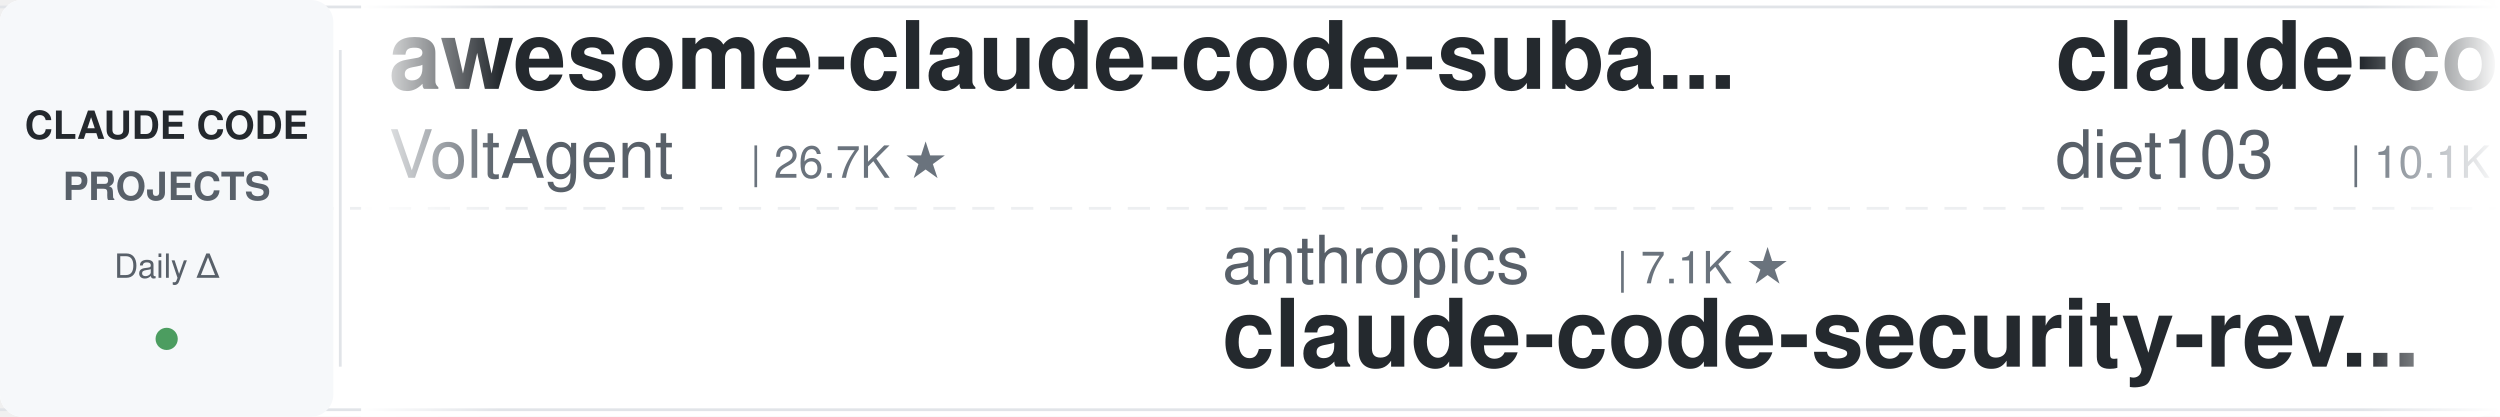
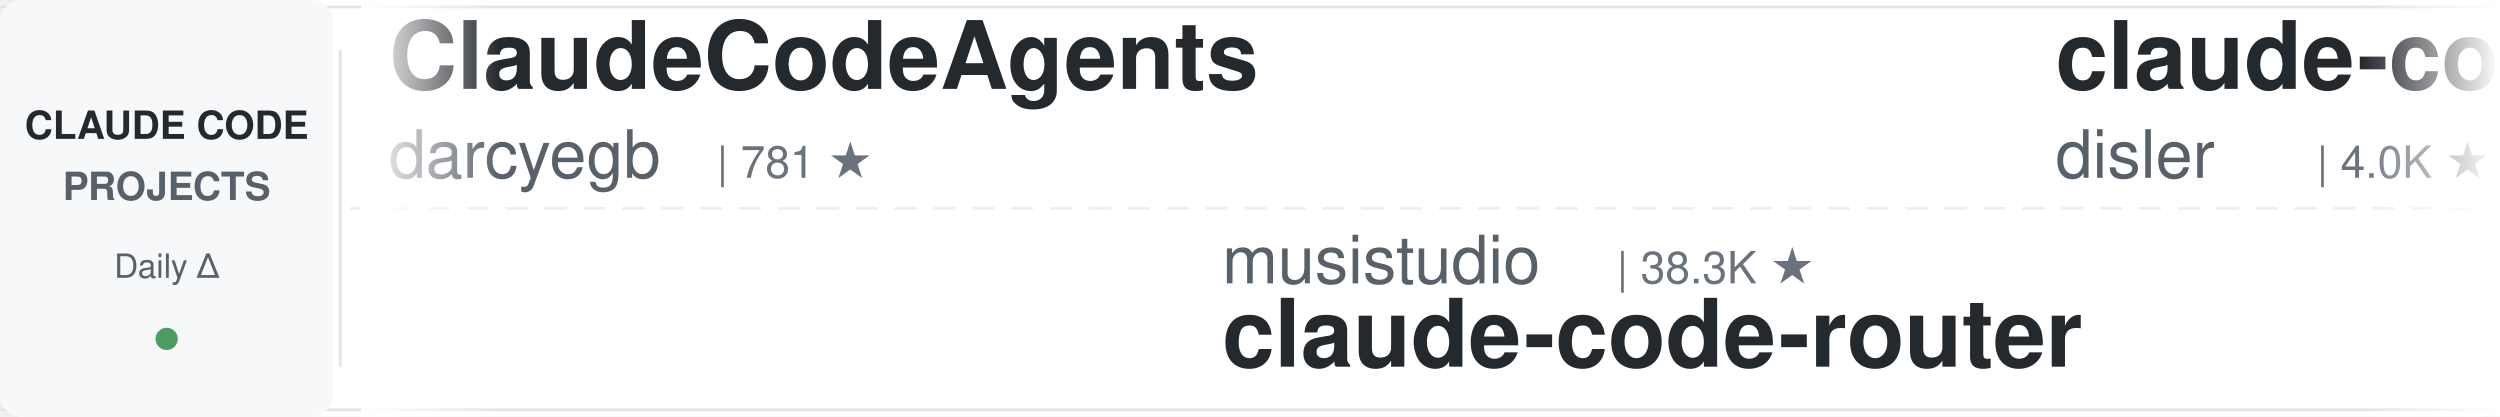
<svg xmlns="http://www.w3.org/2000/svg" width="900" height="150">
  <defs>
    <linearGradient id="leftFade" x1="0%" y1="0%" x2="100%" y2="0%">
      <stop offset="0%" style="stop-color:#ffffff;stop-opacity:1" />
      <stop offset="100%" style="stop-color:#ffffff;stop-opacity:0" />
    </linearGradient>
    <linearGradient id="rightFade" x1="0%" y1="0%" x2="100%" y2="0%">
      <stop offset="0%" style="stop-color:#ffffff;stop-opacity:0" />
      <stop offset="100%" style="stop-color:#ffffff;stop-opacity:1" />
    </linearGradient>
  </defs>
  <rect width="900" height="150" fill="#ffffff" rx="8" />
  <rect x="0" y="2" width="900" height="1" fill="#e1e4e8" />
  <rect x="0" y="147" width="900" height="1" fill="#e1e4e8" />
  <line x1="0" y1="75" x2="900" y2="75" stroke="#e1e4e8" stroke-width="1" stroke-dasharray="8 6" opacity="0.6" />
  <rect x="0" y="0" width="120" height="150" fill="#f6f8fa" rx="8" />
  <text x="60" y="50" font-family="-apple-system, BlinkMacSystemFont, 'Segoe UI', Helvetica, Arial, sans-serif" font-size="14" font-weight="600" fill="#24292e" text-anchor="middle">CLAUDE CODE</text>
  <text x="60" y="72" font-family="-apple-system, BlinkMacSystemFont, 'Segoe UI', Helvetica, Arial, sans-serif" font-size="14" font-weight="600" fill="#586069" text-anchor="middle">PROJECTS</text>
  <text x="60" y="100" font-family="-apple-system, BlinkMacSystemFont, 'Segoe UI', Helvetica, Arial, sans-serif" font-size="12" font-weight="500" fill="#586069" text-anchor="middle">Daily Δ</text>
  <circle cx="60" cy="122" r="4" fill="#22863a" opacity="0.8" />
  <rect x="122" y="18" width="1" height="114" fill="#e1e4e8" />
  <clipPath id="tickerClip">
    <rect x="130" y="0" width="770" height="150" />
  </clipPath>
  <g clip-path="url(#tickerClip)">
    <g id="tickerItems">
      <animateTransform attributeName="transform" attributeType="XML" type="translate" from="0 0" to="-3000 0" dur="54s" repeatCount="indefinite" />
      <g transform="translate(0, 0)">
-         <text x="140" y="32" font-family="-apple-system, BlinkMacSystemFont, 'Segoe UI', Helvetica, Arial, sans-serif" font-size="34" font-weight="600" fill="#24292e">awesome-claude-code-suba...</text>
-         <text x="140" y="64" font-family="-apple-system, BlinkMacSystemFont, 'Segoe UI', Helvetica, Arial, sans-serif" font-size="24" font-weight="400" fill="#586069">VoltAgent</text>
-         <text x="270" y="64" font-family="-apple-system, BlinkMacSystemFont, 'Segoe UI', Helvetica, Arial, sans-serif" font-size="16" font-weight="500" fill="#6a737d">| 26.7K ★</text>
+         <text x="140" y="32" font-family="-apple-system, BlinkMacSystemFont, 'Segoe UI', Helvetica, Arial, sans-serif" font-size="34" font-weight="600" fill="#24292e">ClaudeCodeAgents</text>
+         <text x="140" y="64" font-family="-apple-system, BlinkMacSystemFont, 'Segoe UI', Helvetica, Arial, sans-serif" font-size="24" font-weight="400" fill="#586069">darcyegb</text>
+         <text x="258" y="64" font-family="-apple-system, BlinkMacSystemFont, 'Segoe UI', Helvetica, Arial, sans-serif" font-size="16" font-weight="500" fill="#6a737d">| 781 ★</text>
      </g>
      <g transform="translate(300, 0)">
-         <text x="140" y="102" font-family="-apple-system, BlinkMacSystemFont, 'Segoe UI', Helvetica, Arial, sans-serif" font-size="24" font-weight="400" fill="#586069">anthropics</text>
-         <text x="282" y="102" font-family="-apple-system, BlinkMacSystemFont, 'Segoe UI', Helvetica, Arial, sans-serif" font-size="16" font-weight="500" fill="#6a737d">| 7.1K ★</text>
-         <text x="140" y="132" font-family="-apple-system, BlinkMacSystemFont, 'Segoe UI', Helvetica, Arial, sans-serif" font-size="34" font-weight="600" fill="#24292e">claude-code-security-rev...</text>
+         <text x="140" y="102" font-family="-apple-system, BlinkMacSystemFont, 'Segoe UI', Helvetica, Arial, sans-serif" font-size="24" font-weight="400" fill="#586069">musistudio</text>
+         <text x="282" y="102" font-family="-apple-system, BlinkMacSystemFont, 'Segoe UI', Helvetica, Arial, sans-serif" font-size="16" font-weight="500" fill="#6a737d">| 38.3K ★</text>
+         <text x="140" y="132" font-family="-apple-system, BlinkMacSystemFont, 'Segoe UI', Helvetica, Arial, sans-serif" font-size="34" font-weight="600" fill="#24292e">claude-code-router</text>
      </g>
      <g transform="translate(600, 0)">
-         <text x="140" y="32" font-family="-apple-system, BlinkMacSystemFont, 'Segoe UI', Helvetica, Arial, sans-serif" font-size="34" font-weight="600" fill="#24292e">claude-code-infrastructu...</text>
-         <text x="140" y="64" font-family="-apple-system, BlinkMacSystemFont, 'Segoe UI', Helvetica, Arial, sans-serif" font-size="24" font-weight="400" fill="#586069">diet103</text>
-         <text x="246" y="64" font-family="-apple-system, BlinkMacSystemFont, 'Segoe UI', Helvetica, Arial, sans-serif" font-size="16" font-weight="500" fill="#6a737d">| 10.1K ★</text>
+         <text x="140" y="32" font-family="-apple-system, BlinkMacSystemFont, 'Segoe UI', Helvetica, Arial, sans-serif" font-size="34" font-weight="600" fill="#24292e">claude-code-hooks-master...</text>
+         <text x="140" y="64" font-family="-apple-system, BlinkMacSystemFont, 'Segoe UI', Helvetica, Arial, sans-serif" font-size="24" font-weight="400" fill="#586069">disler</text>
+         <text x="234" y="64" font-family="-apple-system, BlinkMacSystemFont, 'Segoe UI', Helvetica, Arial, sans-serif" font-size="16" font-weight="500" fill="#6a737d">| 4.0K ★</text>
      </g>
      <g transform="translate(900, 0)">
-         <text x="140" y="102" font-family="-apple-system, BlinkMacSystemFont, 'Segoe UI', Helvetica, Arial, sans-serif" font-size="24" font-weight="400" fill="#586069">1rgs</text>
-         <text x="210" y="102" font-family="-apple-system, BlinkMacSystemFont, 'Segoe UI', Helvetica, Arial, sans-serif" font-size="16" font-weight="500" fill="#6a737d">| 3.8K ★</text>
-         <text x="140" y="132" font-family="-apple-system, BlinkMacSystemFont, 'Segoe UI', Helvetica, Arial, sans-serif" font-size="34" font-weight="600" fill="#24292e">claude-code-proxy</text>
+         <text x="140" y="102" font-family="-apple-system, BlinkMacSystemFont, 'Segoe UI', Helvetica, Arial, sans-serif" font-size="24" font-weight="400" fill="#586069">shareAI-lab</text>
+         <text x="294" y="102" font-family="-apple-system, BlinkMacSystemFont, 'Segoe UI', Helvetica, Arial, sans-serif" font-size="16" font-weight="500" fill="#6a737d">| 80.8K ★</text>
+         <text x="140" y="132" font-family="-apple-system, BlinkMacSystemFont, 'Segoe UI', Helvetica, Arial, sans-serif" font-size="34" font-weight="600" fill="#24292e">learn-claude-code</text>
      </g>
      <g transform="translate(1200, 0)">
-         <text x="140" y="32" font-family="-apple-system, BlinkMacSystemFont, 'Segoe UI', Helvetica, Arial, sans-serif" font-size="34" font-weight="600" fill="#24292e">claude-code-telegram</text>
-         <text x="140" y="64" font-family="-apple-system, BlinkMacSystemFont, 'Segoe UI', Helvetica, Arial, sans-serif" font-size="24" font-weight="400" fill="#586069">overwirehq</text>
-         <text x="282" y="64" font-family="-apple-system, BlinkMacSystemFont, 'Segoe UI', Helvetica, Arial, sans-serif" font-size="16" font-weight="500" fill="#6a737d">| 2.8K ★</text>
+         <text x="140" y="32" font-family="-apple-system, BlinkMacSystemFont, 'Segoe UI', Helvetica, Arial, sans-serif" font-size="34" font-weight="600" fill="#24292e">pi-vs-claude-code</text>
+         <text x="140" y="64" font-family="-apple-system, BlinkMacSystemFont, 'Segoe UI', Helvetica, Arial, sans-serif" font-size="24" font-weight="400" fill="#586069">disler</text>
+         <text x="234" y="64" font-family="-apple-system, BlinkMacSystemFont, 'Segoe UI', Helvetica, Arial, sans-serif" font-size="16" font-weight="500" fill="#6a737d">| 1.7K ★</text>
      </g>
      <g transform="translate(1500, 0)">
-         <text x="140" y="102" font-family="-apple-system, BlinkMacSystemFont, 'Segoe UI', Helvetica, Arial, sans-serif" font-size="24" font-weight="400" fill="#586069">huangserva</text>
-         <text x="282" y="102" font-family="-apple-system, BlinkMacSystemFont, 'Segoe UI', Helvetica, Arial, sans-serif" font-size="16" font-weight="500" fill="#6a737d">| 633 ★</text>
-         <text x="140" y="132" font-family="-apple-system, BlinkMacSystemFont, 'Segoe UI', Helvetica, Arial, sans-serif" font-size="34" font-weight="600" fill="#24292e">claude-code-cli</text>
+         <text x="140" y="102" font-family="-apple-system, BlinkMacSystemFont, 'Segoe UI', Helvetica, Arial, sans-serif" font-size="24" font-weight="400" fill="#586069">AprilNEA</text>
+         <text x="258" y="102" font-family="-apple-system, BlinkMacSystemFont, 'Segoe UI', Helvetica, Arial, sans-serif" font-size="16" font-weight="500" fill="#6a737d">| 393 ★</text>
+         <text x="140" y="132" font-family="-apple-system, BlinkMacSystemFont, 'Segoe UI', Helvetica, Arial, sans-serif" font-size="34" font-weight="600" fill="#24292e">claude-code-source</text>
      </g>
      <g transform="translate(1800, 0)">
-         <text x="140" y="32" font-family="-apple-system, BlinkMacSystemFont, 'Segoe UI', Helvetica, Arial, sans-serif" font-size="34" font-weight="600" fill="#24292e">claude_code_src</text>
-         <text x="140" y="64" font-family="-apple-system, BlinkMacSystemFont, 'Segoe UI', Helvetica, Arial, sans-serif" font-size="24" font-weight="400" fill="#586069">ponponon</text>
+         <text x="140" y="32" font-family="-apple-system, BlinkMacSystemFont, 'Segoe UI', Helvetica, Arial, sans-serif" font-size="34" font-weight="600" fill="#24292e">Dive-into-Claude-Code</text>
+         <text x="140" y="64" font-family="-apple-system, BlinkMacSystemFont, 'Segoe UI', Helvetica, Arial, sans-serif" font-size="24" font-weight="400" fill="#586069">VILA-Lab</text>
        <text x="258" y="64" font-family="-apple-system, BlinkMacSystemFont, 'Segoe UI', Helvetica, Arial, sans-serif" font-size="16" font-weight="500" fill="#6a737d">| 2.3K ★</text>
      </g>
      <g transform="translate(2100, 0)">
-         <text x="140" y="102" font-family="-apple-system, BlinkMacSystemFont, 'Segoe UI', Helvetica, Arial, sans-serif" font-size="24" font-weight="400" fill="#586069">asgeirtj</text>
-         <text x="258" y="102" font-family="-apple-system, BlinkMacSystemFont, 'Segoe UI', Helvetica, Arial, sans-serif" font-size="16" font-weight="500" fill="#6a737d">| 72.5K ★</text>
-         <text x="140" y="132" font-family="-apple-system, BlinkMacSystemFont, 'Segoe UI', Helvetica, Arial, sans-serif" font-size="34" font-weight="600" fill="#24292e">system_prompts_leaks</text>
+         <text x="140" y="102" font-family="-apple-system, BlinkMacSystemFont, 'Segoe UI', Helvetica, Arial, sans-serif" font-size="24" font-weight="400" fill="#586069">zebbern</text>
+         <text x="246" y="102" font-family="-apple-system, BlinkMacSystemFont, 'Segoe UI', Helvetica, Arial, sans-serif" font-size="16" font-weight="500" fill="#6a737d">| 4.7K ★</text>
+         <text x="140" y="132" font-family="-apple-system, BlinkMacSystemFont, 'Segoe UI', Helvetica, Arial, sans-serif" font-size="34" font-weight="600" fill="#24292e">claude-code-guide</text>
      </g>
      <g transform="translate(2400, 0)">
-         <text x="140" y="32" font-family="-apple-system, BlinkMacSystemFont, 'Segoe UI', Helvetica, Arial, sans-serif" font-size="34" font-weight="600" fill="#24292e">claude-code-harness</text>
-         <text x="140" y="64" font-family="-apple-system, BlinkMacSystemFont, 'Segoe UI', Helvetica, Arial, sans-serif" font-size="24" font-weight="400" fill="#586069">Chachamaru127</text>
-         <text x="318" y="64" font-family="-apple-system, BlinkMacSystemFont, 'Segoe UI', Helvetica, Arial, sans-serif" font-size="16" font-weight="500" fill="#6a737d">| 3.2K ★</text>
+         <text x="140" y="32" font-family="-apple-system, BlinkMacSystemFont, 'Segoe UI', Helvetica, Arial, sans-serif" font-size="34" font-weight="600" fill="#24292e">claude-code-showcase</text>
+         <text x="140" y="64" font-family="-apple-system, BlinkMacSystemFont, 'Segoe UI', Helvetica, Arial, sans-serif" font-size="24" font-weight="400" fill="#586069">ChrisWiles</text>
+         <text x="282" y="64" font-family="-apple-system, BlinkMacSystemFont, 'Segoe UI', Helvetica, Arial, sans-serif" font-size="16" font-weight="500" fill="#6a737d">| 6.1K ★</text>
      </g>
      <g transform="translate(2700, 0)">
-         <text x="140" y="102" font-family="-apple-system, BlinkMacSystemFont, 'Segoe UI', Helvetica, Arial, sans-serif" font-size="24" font-weight="400" fill="#586069">digitalsamba</text>
-         <text x="306" y="102" font-family="-apple-system, BlinkMacSystemFont, 'Segoe UI', Helvetica, Arial, sans-serif" font-size="16" font-weight="500" fill="#6a737d">| 2.7K ★</text>
-         <text x="140" y="132" font-family="-apple-system, BlinkMacSystemFont, 'Segoe UI', Helvetica, Arial, sans-serif" font-size="34" font-weight="600" fill="#24292e">claude-code-video-toolki...</text>
+         <text x="140" y="102" font-family="-apple-system, BlinkMacSystemFont, 'Segoe UI', Helvetica, Arial, sans-serif" font-size="24" font-weight="400" fill="#586069">Windy3f3f3f3f</text>
+         <text x="318" y="102" font-family="-apple-system, BlinkMacSystemFont, 'Segoe UI', Helvetica, Arial, sans-serif" font-size="16" font-weight="500" fill="#6a737d">| 3.8K ★</text>
+         <text x="140" y="132" font-family="-apple-system, BlinkMacSystemFont, 'Segoe UI', Helvetica, Arial, sans-serif" font-size="34" font-weight="600" fill="#24292e">how-claude-code-works</text>
      </g>
      <g transform="translate(3000, 0)">
-         <text x="140" y="32" font-family="-apple-system, BlinkMacSystemFont, 'Segoe UI', Helvetica, Arial, sans-serif" font-size="34" font-weight="600" fill="#24292e">awesome-claude-code-suba...</text>
-         <text x="140" y="64" font-family="-apple-system, BlinkMacSystemFont, 'Segoe UI', Helvetica, Arial, sans-serif" font-size="24" font-weight="400" fill="#586069">VoltAgent</text>
-         <text x="270" y="64" font-family="-apple-system, BlinkMacSystemFont, 'Segoe UI', Helvetica, Arial, sans-serif" font-size="16" font-weight="500" fill="#6a737d">| 26.7K ★</text>
+         <text x="140" y="32" font-family="-apple-system, BlinkMacSystemFont, 'Segoe UI', Helvetica, Arial, sans-serif" font-size="34" font-weight="600" fill="#24292e">ClaudeCodeAgents</text>
+         <text x="140" y="64" font-family="-apple-system, BlinkMacSystemFont, 'Segoe UI', Helvetica, Arial, sans-serif" font-size="24" font-weight="400" fill="#586069">darcyegb</text>
+         <text x="258" y="64" font-family="-apple-system, BlinkMacSystemFont, 'Segoe UI', Helvetica, Arial, sans-serif" font-size="16" font-weight="500" fill="#6a737d">| 781 ★</text>
      </g>
      <g transform="translate(3300, 0)">
-         <text x="140" y="102" font-family="-apple-system, BlinkMacSystemFont, 'Segoe UI', Helvetica, Arial, sans-serif" font-size="24" font-weight="400" fill="#586069">anthropics</text>
-         <text x="282" y="102" font-family="-apple-system, BlinkMacSystemFont, 'Segoe UI', Helvetica, Arial, sans-serif" font-size="16" font-weight="500" fill="#6a737d">| 7.1K ★</text>
-         <text x="140" y="132" font-family="-apple-system, BlinkMacSystemFont, 'Segoe UI', Helvetica, Arial, sans-serif" font-size="34" font-weight="600" fill="#24292e">claude-code-security-rev...</text>
+         <text x="140" y="102" font-family="-apple-system, BlinkMacSystemFont, 'Segoe UI', Helvetica, Arial, sans-serif" font-size="24" font-weight="400" fill="#586069">musistudio</text>
+         <text x="282" y="102" font-family="-apple-system, BlinkMacSystemFont, 'Segoe UI', Helvetica, Arial, sans-serif" font-size="16" font-weight="500" fill="#6a737d">| 38.3K ★</text>
+         <text x="140" y="132" font-family="-apple-system, BlinkMacSystemFont, 'Segoe UI', Helvetica, Arial, sans-serif" font-size="34" font-weight="600" fill="#24292e">claude-code-router</text>
      </g>
      <g transform="translate(3600, 0)">
-         <text x="140" y="32" font-family="-apple-system, BlinkMacSystemFont, 'Segoe UI', Helvetica, Arial, sans-serif" font-size="34" font-weight="600" fill="#24292e">claude-code-infrastructu...</text>
-         <text x="140" y="64" font-family="-apple-system, BlinkMacSystemFont, 'Segoe UI', Helvetica, Arial, sans-serif" font-size="24" font-weight="400" fill="#586069">diet103</text>
-         <text x="246" y="64" font-family="-apple-system, BlinkMacSystemFont, 'Segoe UI', Helvetica, Arial, sans-serif" font-size="16" font-weight="500" fill="#6a737d">| 10.1K ★</text>
+         <text x="140" y="32" font-family="-apple-system, BlinkMacSystemFont, 'Segoe UI', Helvetica, Arial, sans-serif" font-size="34" font-weight="600" fill="#24292e">claude-code-hooks-master...</text>
+         <text x="140" y="64" font-family="-apple-system, BlinkMacSystemFont, 'Segoe UI', Helvetica, Arial, sans-serif" font-size="24" font-weight="400" fill="#586069">disler</text>
+         <text x="234" y="64" font-family="-apple-system, BlinkMacSystemFont, 'Segoe UI', Helvetica, Arial, sans-serif" font-size="16" font-weight="500" fill="#6a737d">| 4.0K ★</text>
      </g>
      <g transform="translate(3900, 0)">
-         <text x="140" y="102" font-family="-apple-system, BlinkMacSystemFont, 'Segoe UI', Helvetica, Arial, sans-serif" font-size="24" font-weight="400" fill="#586069">1rgs</text>
-         <text x="210" y="102" font-family="-apple-system, BlinkMacSystemFont, 'Segoe UI', Helvetica, Arial, sans-serif" font-size="16" font-weight="500" fill="#6a737d">| 3.8K ★</text>
-         <text x="140" y="132" font-family="-apple-system, BlinkMacSystemFont, 'Segoe UI', Helvetica, Arial, sans-serif" font-size="34" font-weight="600" fill="#24292e">claude-code-proxy</text>
+         <text x="140" y="102" font-family="-apple-system, BlinkMacSystemFont, 'Segoe UI', Helvetica, Arial, sans-serif" font-size="24" font-weight="400" fill="#586069">shareAI-lab</text>
+         <text x="294" y="102" font-family="-apple-system, BlinkMacSystemFont, 'Segoe UI', Helvetica, Arial, sans-serif" font-size="16" font-weight="500" fill="#6a737d">| 80.8K ★</text>
+         <text x="140" y="132" font-family="-apple-system, BlinkMacSystemFont, 'Segoe UI', Helvetica, Arial, sans-serif" font-size="34" font-weight="600" fill="#24292e">learn-claude-code</text>
      </g>
    </g>
  </g>
  <rect x="130" y="0" width="50" height="150" fill="url(#leftFade)" />
  <rect x="850" y="0" width="50" height="150" fill="url(#rightFade)" />
</svg>
